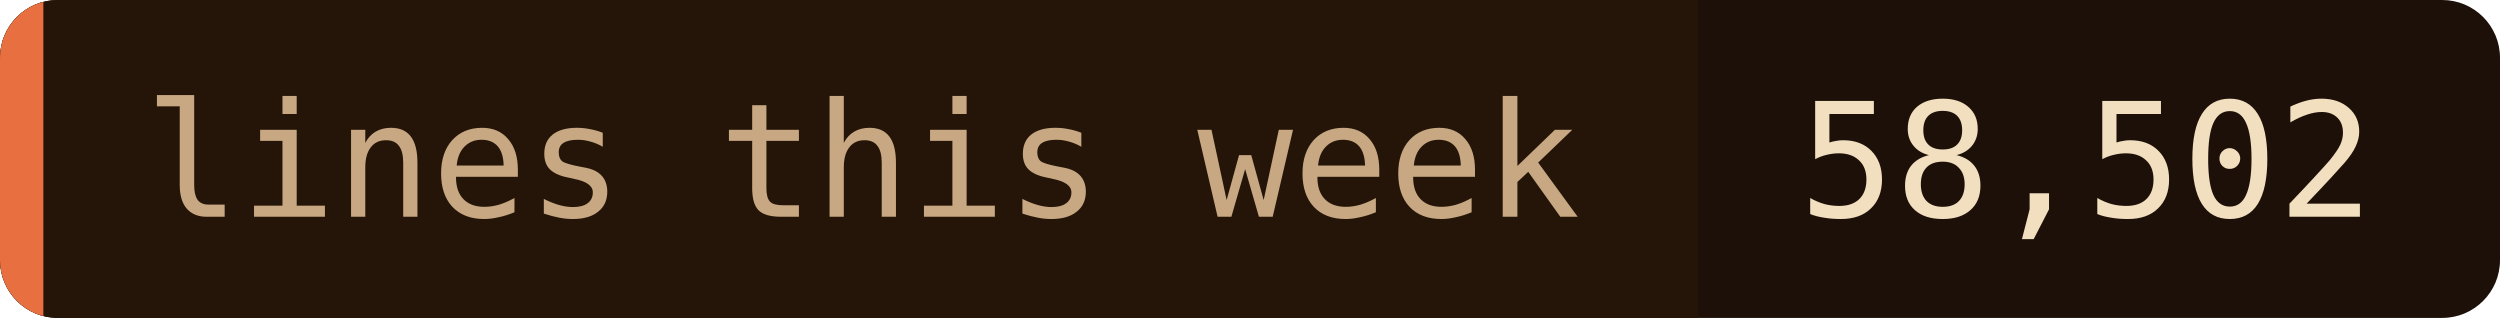
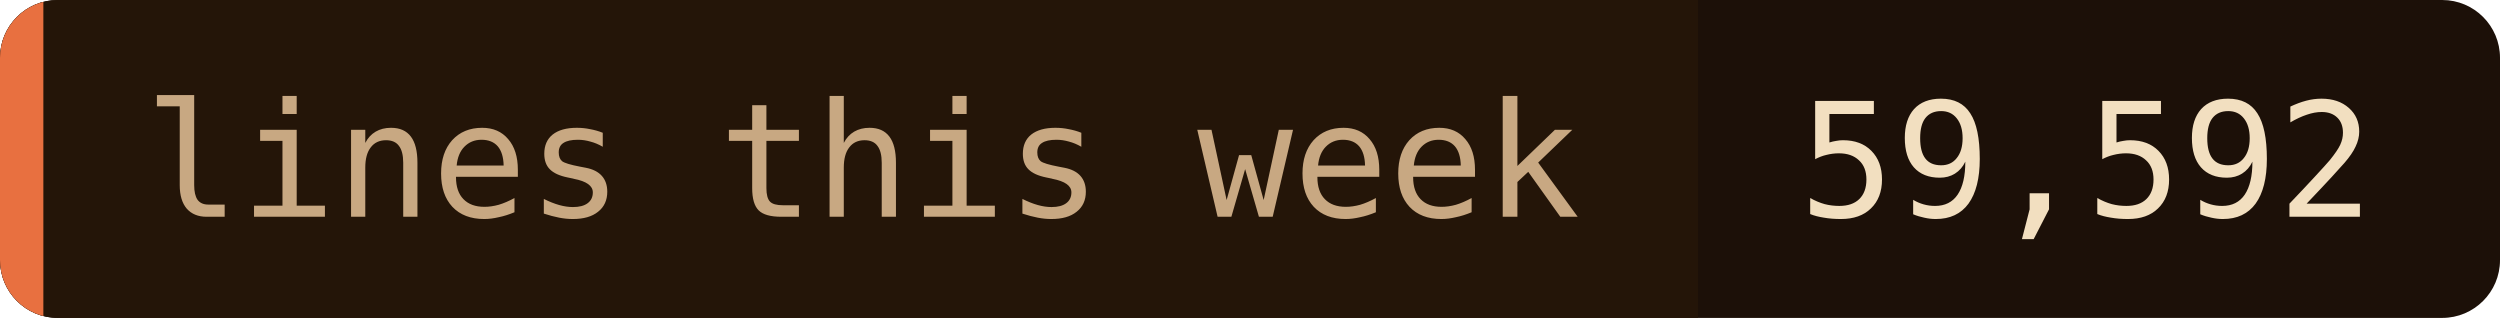
- <svg xmlns="http://www.w3.org/2000/svg" width="173" height="22" role="img" aria-label="lines this week: 58,502">
+ <svg xmlns="http://www.w3.org/2000/svg" width="173" height="22" role="img" aria-label="lines this week: 59,592">
  <clipPath id="c">
    <rect width="173" height="22" rx="4" />
  </clipPath>
  <g clip-path="url(#c)">
    <rect width="173" height="22" fill="#1c1008" />
    <rect width="117.5" height="22" fill="#241508" />
    <rect width="3" height="22" fill="#e87040" />
  </g>
  <g font-family="'JetBrains Mono', 'Fira Code', ui-monospace, SFMono-Regular, Menlo, monospace" font-size="11">
    <text x="10" y="15" fill="#c8a882">lines this week</text>
-     <text x="124.5" y="15" fill="#f2dfc0">58,502</text>
+     <text x="124.5" y="15" fill="#f2dfc0">59,592</text>
  </g>
</svg>
